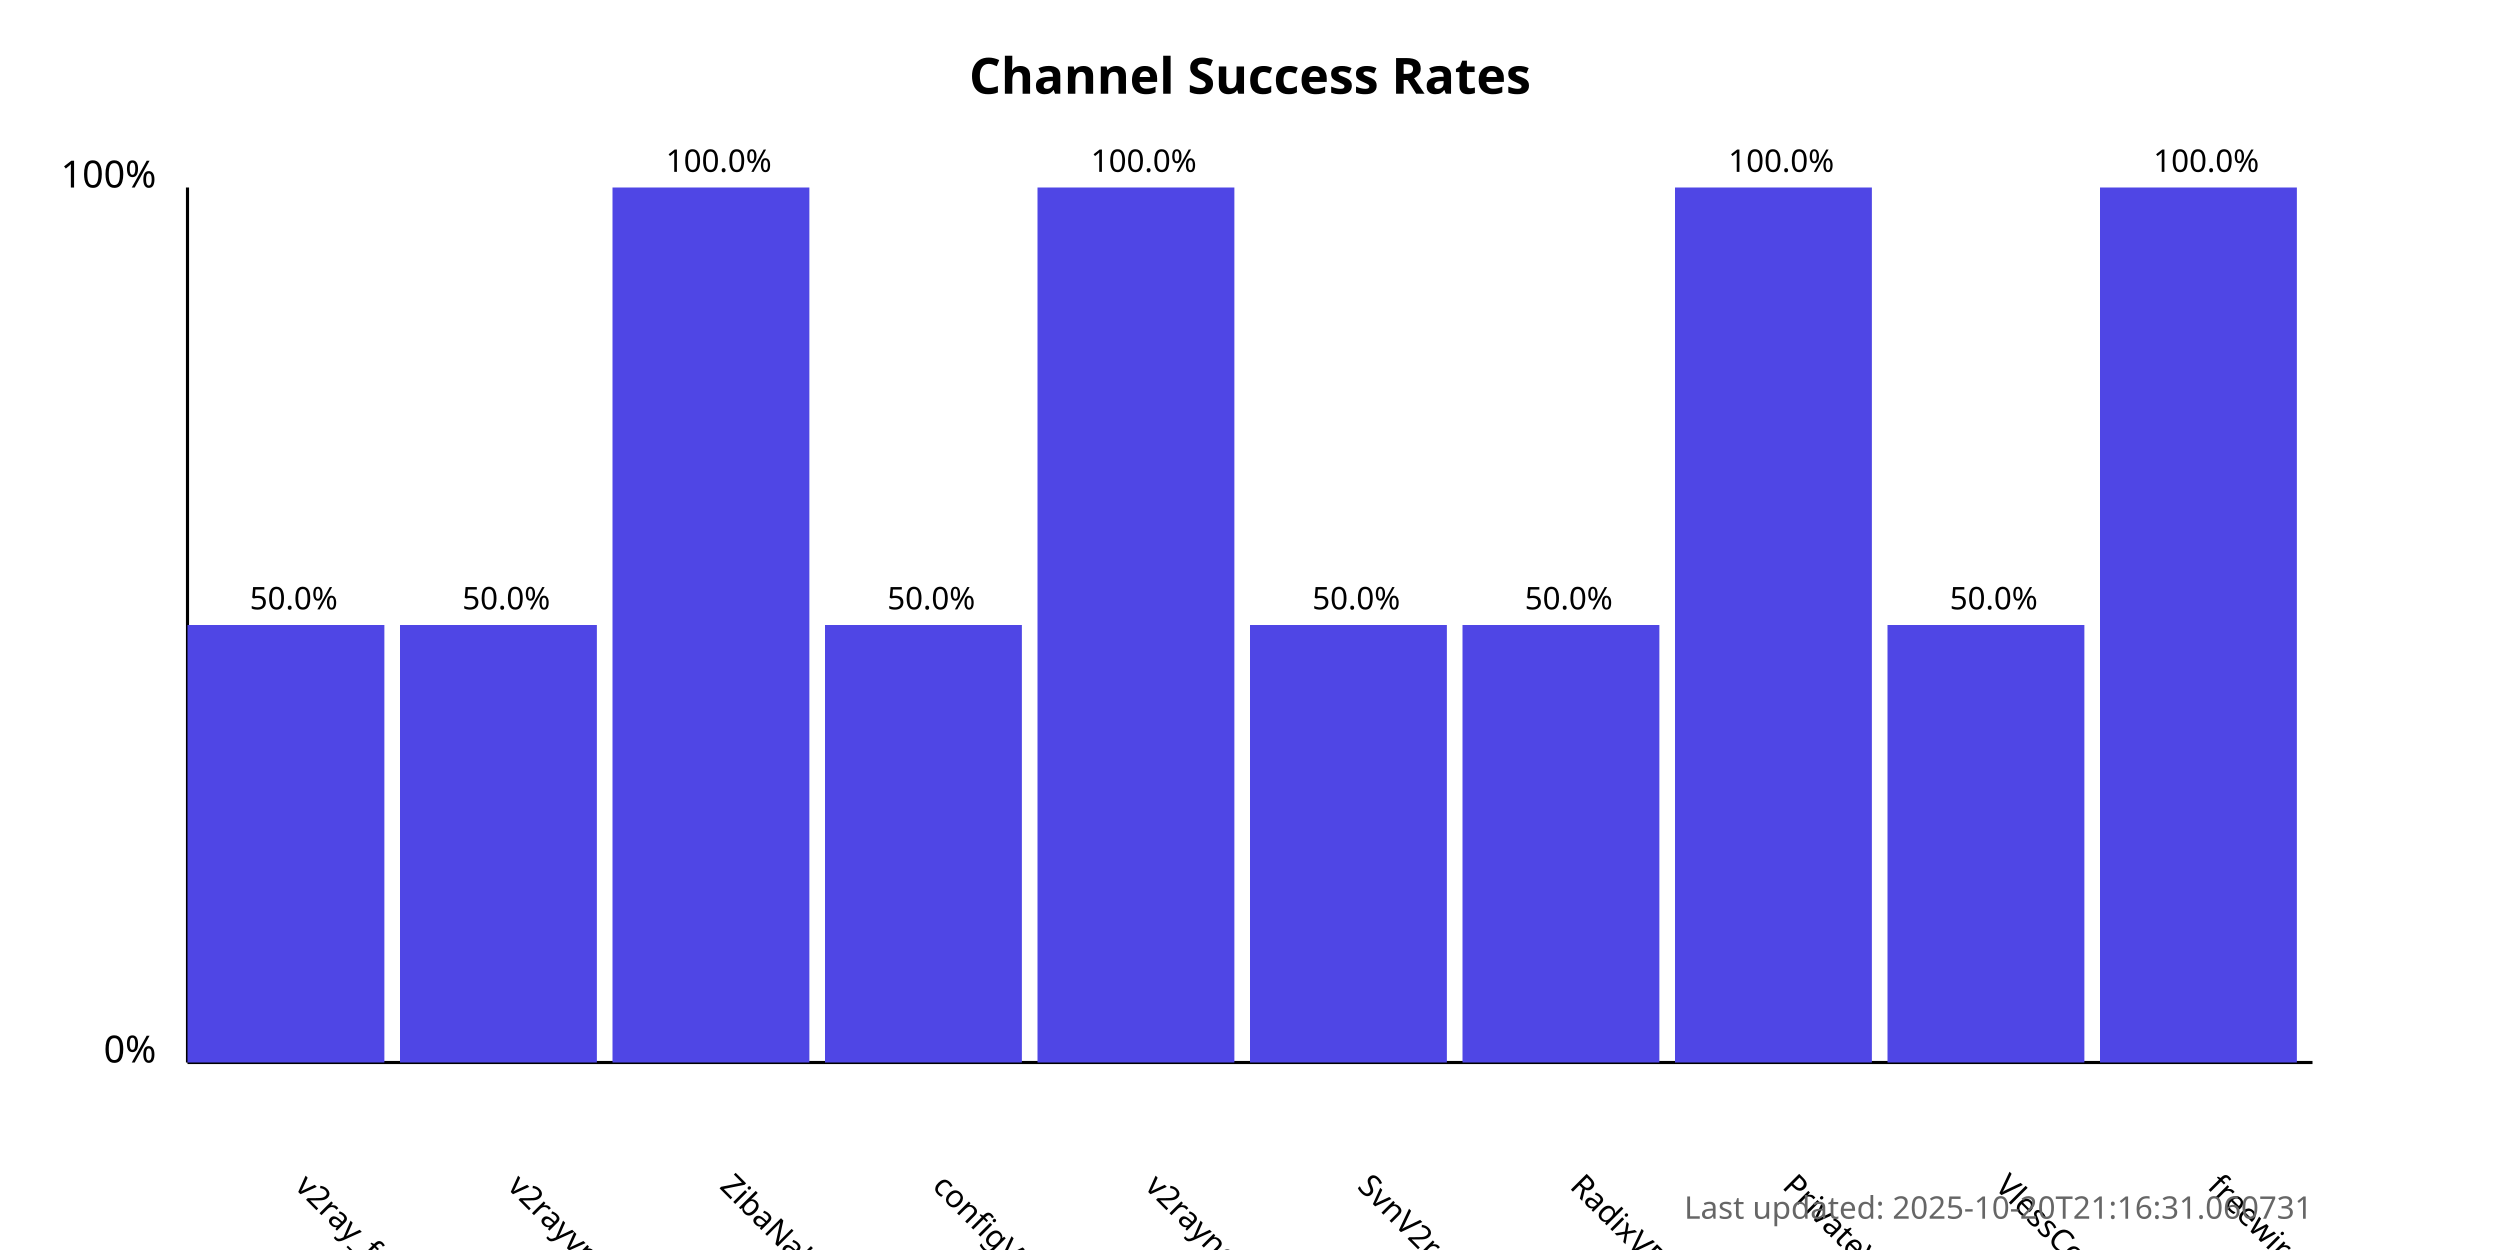
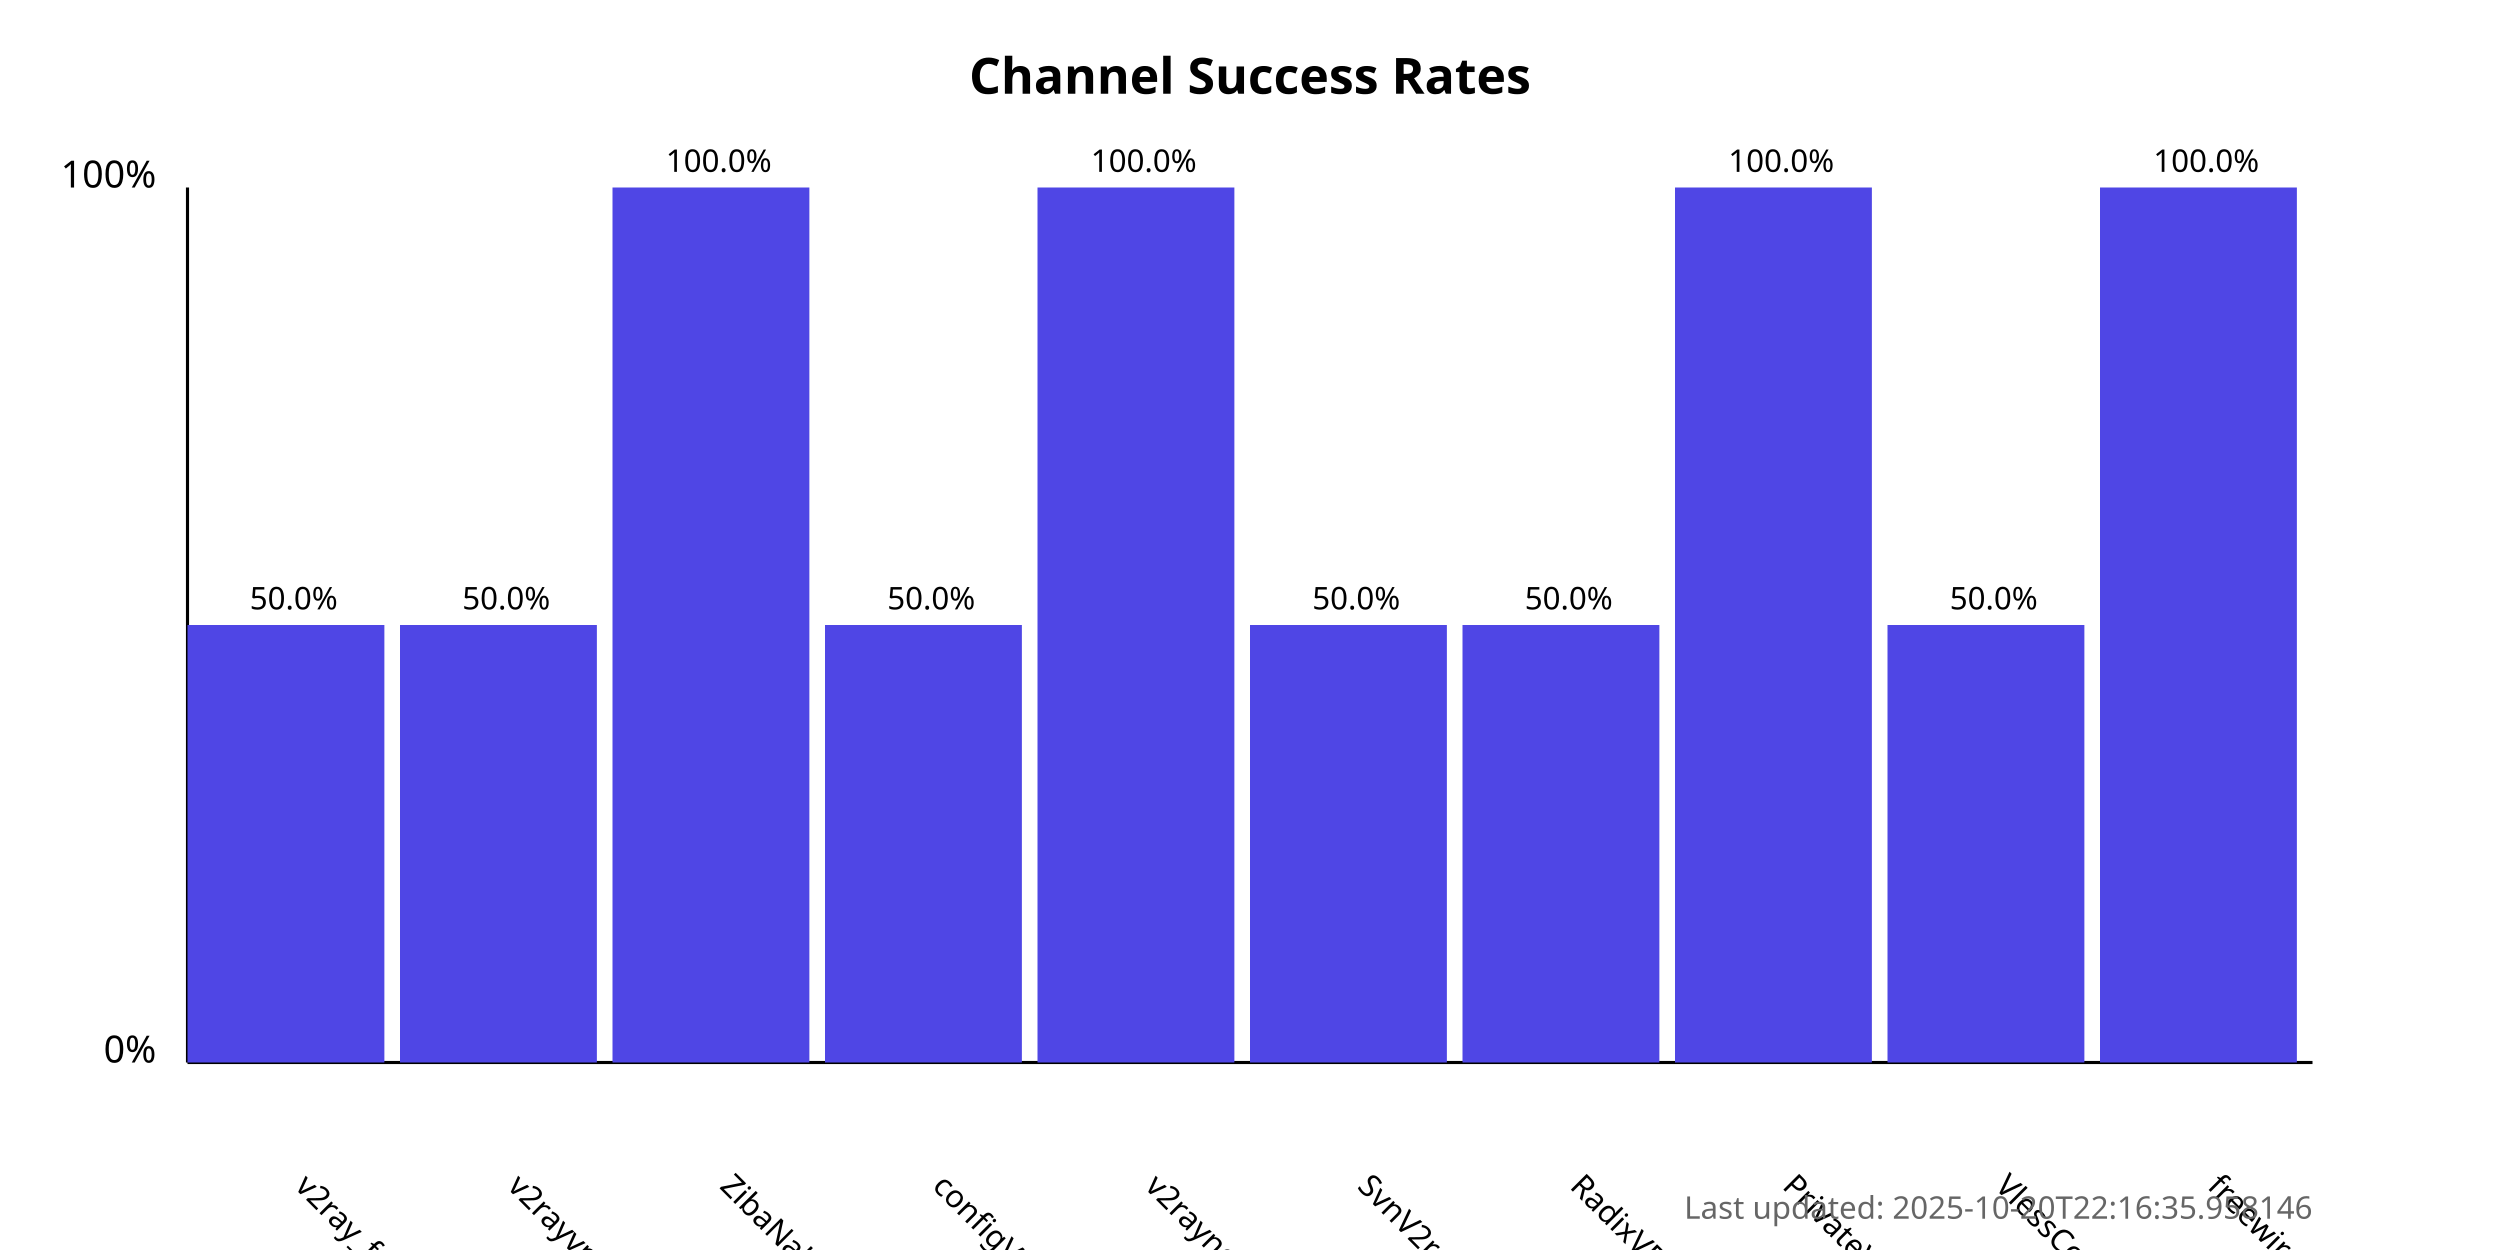
<svg xmlns="http://www.w3.org/2000/svg" width="800" height="400">
  <style>
            .chart-title { font: bold 16px sans-serif; }
            .axis-label { font: 12px sans-serif; }
            .tick-label { font: 10px sans-serif; }
            .bar { fill: #4f46e5; }
            .bar:hover { fill: #6366f1; }
            .timestamp { font: 10px sans-serif; fill: #666; }
        </style>
  <text x="400.0" y="30" text-anchor="middle" class="chart-title">
            Channel Success Rates
        </text>
  <line x1="60" y1="340" x2="60" y2="60" stroke="black" stroke-width="1" />
  <line x1="60" y1="340" x2="740" y2="340" stroke="black" stroke-width="1" />
  <text x="50" y="340" text-anchor="end" class="axis-label">0%</text>
  <text x="50" y="60" text-anchor="end" class="axis-label">100%</text>
  <g>
    <rect x="60" y="200.0" width="63.0" height="140.0" class="bar" />
    <text x="94.0" y="380" transform="rotate(45, 94.0, 380)" text-anchor="start" class="tick-label">
                v2ray_free_conf
            </text>
    <text x="94.0" y="195.0" text-anchor="middle" class="tick-label">
                50.0%
            </text>
  </g>
  <g>
    <rect x="128.0" y="200.0" width="63.0" height="140.0" class="bar" />
    <text x="162.0" y="380" transform="rotate(45, 162.0, 380)" text-anchor="start" class="tick-label">
                v2rayvpno
            </text>
    <text x="162.0" y="195.0" text-anchor="middle" class="tick-label">
                50.0%
            </text>
  </g>
  <g>
    <rect x="196.0" y="60.0" width="63.0" height="280.0" class="bar" />
    <text x="230.0" y="380" transform="rotate(45, 230.0, 380)" text-anchor="start" class="tick-label">
                ZibaNabz
            </text>
    <text x="230.0" y="55.0" text-anchor="middle" class="tick-label">
                100.0%
            </text>
  </g>
  <g>
    <rect x="264.0" y="200.0" width="63.0" height="140.0" class="bar" />
    <text x="298.0" y="380" transform="rotate(45, 298.0, 380)" text-anchor="start" class="tick-label">
                configV2rayForFree
            </text>
    <text x="298.0" y="195.0" text-anchor="middle" class="tick-label">
                50.0%
            </text>
  </g>
  <g>
    <rect x="332.0" y="60.0" width="63.0" height="280.0" class="bar" />
    <text x="366.0" y="380" transform="rotate(45, 366.0, 380)" text-anchor="start" class="tick-label">
                v2rayngvpn
            </text>
    <text x="366.0" y="55.0" text-anchor="middle" class="tick-label">
                100.0%
            </text>
  </g>
  <g>
    <rect x="400.0" y="200.0" width="63.0" height="140.0" class="bar" />
    <text x="434.0" y="380" transform="rotate(45, 434.0, 380)" text-anchor="start" class="tick-label">
                SvnV2ray
            </text>
    <text x="434.0" y="195.0" text-anchor="middle" class="tick-label">
                50.0%
            </text>
  </g>
  <g>
    <rect x="468.0" y="200.0" width="63.0" height="140.0" class="bar" />
    <text x="502.0" y="380" transform="rotate(45, 502.0, 380)" text-anchor="start" class="tick-label">
                RadixVPN
            </text>
    <text x="502.0" y="195.0" text-anchor="middle" class="tick-label">
                50.0%
            </text>
  </g>
  <g>
    <rect x="536.0" y="60.0" width="63.0" height="280.0" class="bar" />
    <text x="570.0" y="380" transform="rotate(45, 570.0, 380)" text-anchor="start" class="tick-label">
                PrivateVPNs
            </text>
    <text x="570.0" y="55.0" text-anchor="middle" class="tick-label">
                100.0%
            </text>
  </g>
  <g>
    <rect x="604.0" y="200.0" width="63.0" height="140.0" class="bar" />
    <text x="638.0" y="380" transform="rotate(45, 638.0, 380)" text-anchor="start" class="tick-label">
                VlessConfig
            </text>
    <text x="638.0" y="195.0" text-anchor="middle" class="tick-label">
                50.0%
            </text>
  </g>
  <g>
    <rect x="672.0" y="60.0" width="63.0" height="280.0" class="bar" />
    <text x="706.0" y="380" transform="rotate(45, 706.0, 380)" text-anchor="start" class="tick-label">
                freewireguard
            </text>
    <text x="706.0" y="55.0" text-anchor="middle" class="tick-label">
                100.0%
            </text>
  </g>
  <text x="740" y="390" text-anchor="end" class="timestamp">
-             Last updated: 2025-10-20T21:16:31.060731
+             Last updated: 2025-10-20T22:16:35.958146
        </text>
</svg>
